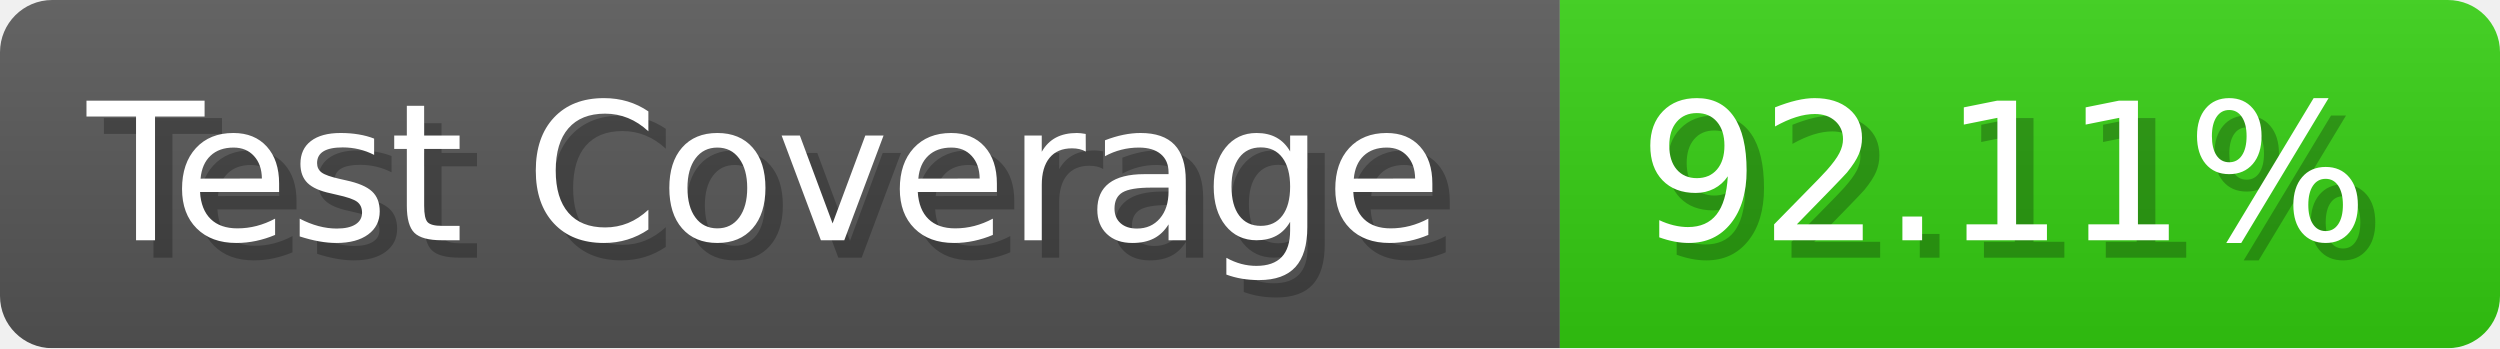
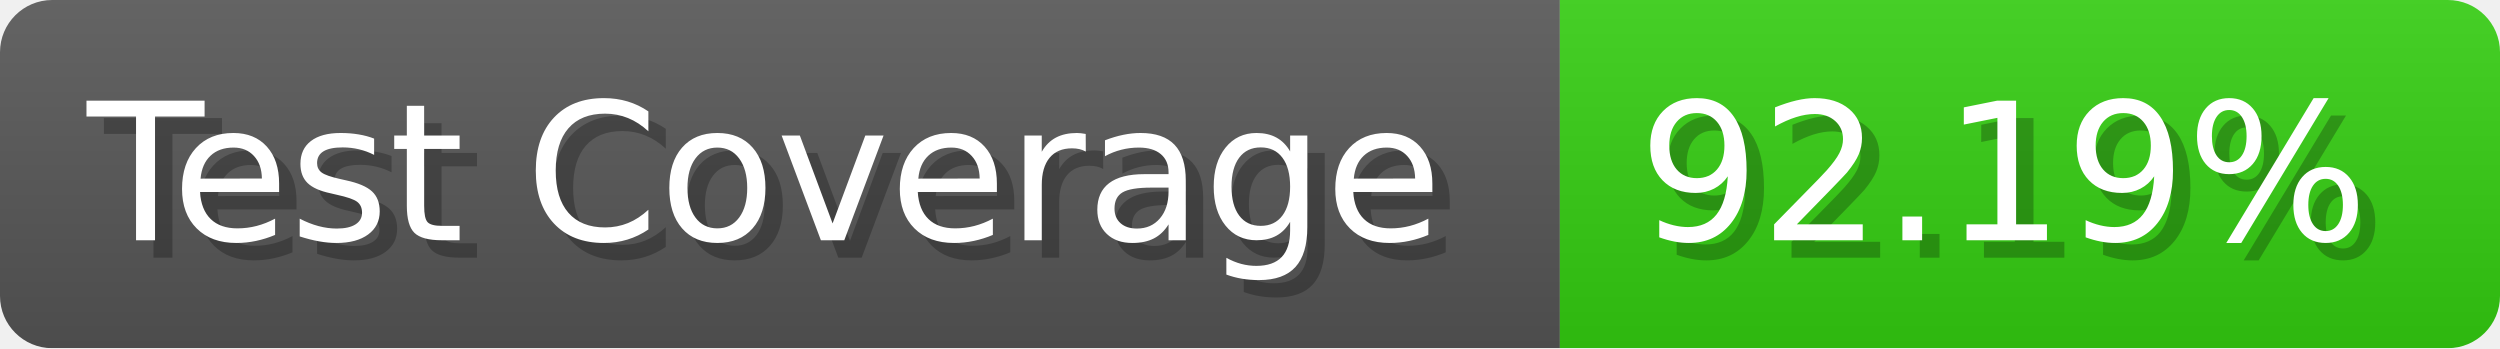
- <svg xmlns="http://www.w3.org/2000/svg" width="143.6" height="20" viewBox="0 0 1436 200" role="img" aria-label="Test Coverage: 92.11%">
+ <svg xmlns="http://www.w3.org/2000/svg" width="143.6" height="20" viewBox="0 0 1436 200" role="img" aria-label="Test Coverage: 92.19%">
  <linearGradient id="a" x2="0" y2="100%">
    <stop offset="0" stop-opacity=".1" stop-color="#EEE" />
    <stop offset="1" stop-opacity=".1" />
  </linearGradient>
  <mask id="m">
    <rect width="1436" height="200" rx="30" fill="#FFF" />
  </mask>
  <g mask="url(#m)">
    <rect width="896" height="200" fill="#555" />
    <rect width="540" height="200" fill="#3C1" x="896" />
    <rect width="1436" height="200" fill="url(#a)" />
  </g>
  <g aria-hidden="true" fill="#fff" text-anchor="start" font-family="Verdana,DejaVu Sans,sans-serif" font-size="110">
    <text x="60" y="148" textLength="796" fill="#000" opacity="0.25">Test Coverage</text>
    <text x="50" y="138" textLength="796">Test Coverage</text>
-     <text x="951" y="148" textLength="440" fill="#000" opacity="0.25">92.11%</text>
-     <text x="941" y="138" textLength="440">92.11%</text>
+     <text x="951" y="148" textLength="440" fill="#000" opacity="0.25">92.19%</text>
+     <text x="941" y="138" textLength="440">92.19%</text>
  </g>
</svg>
